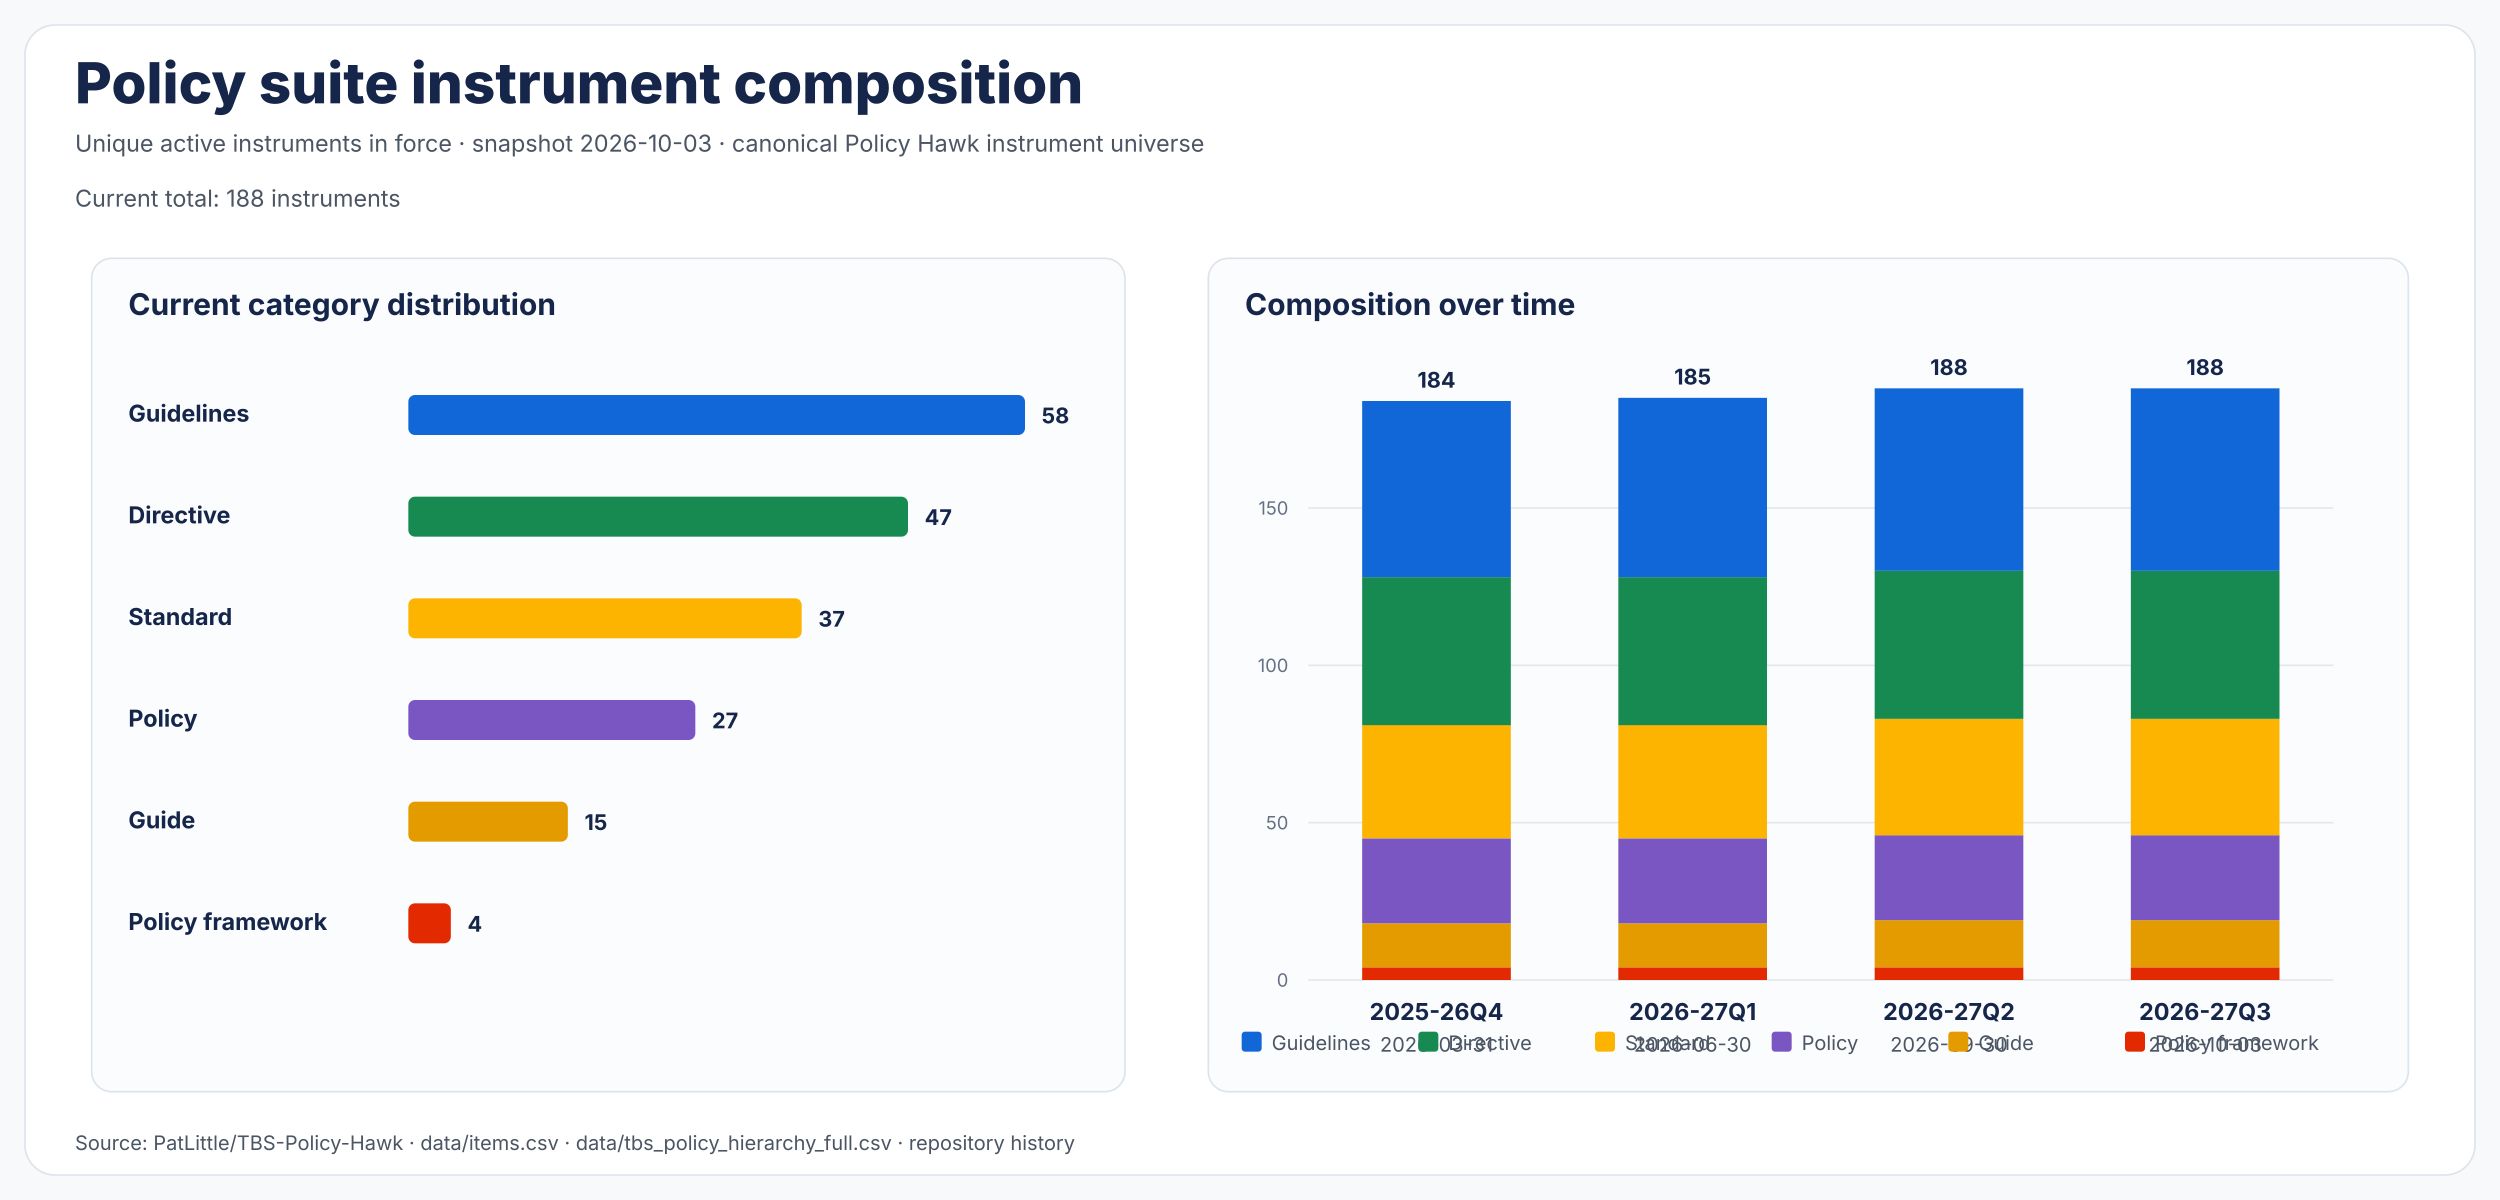
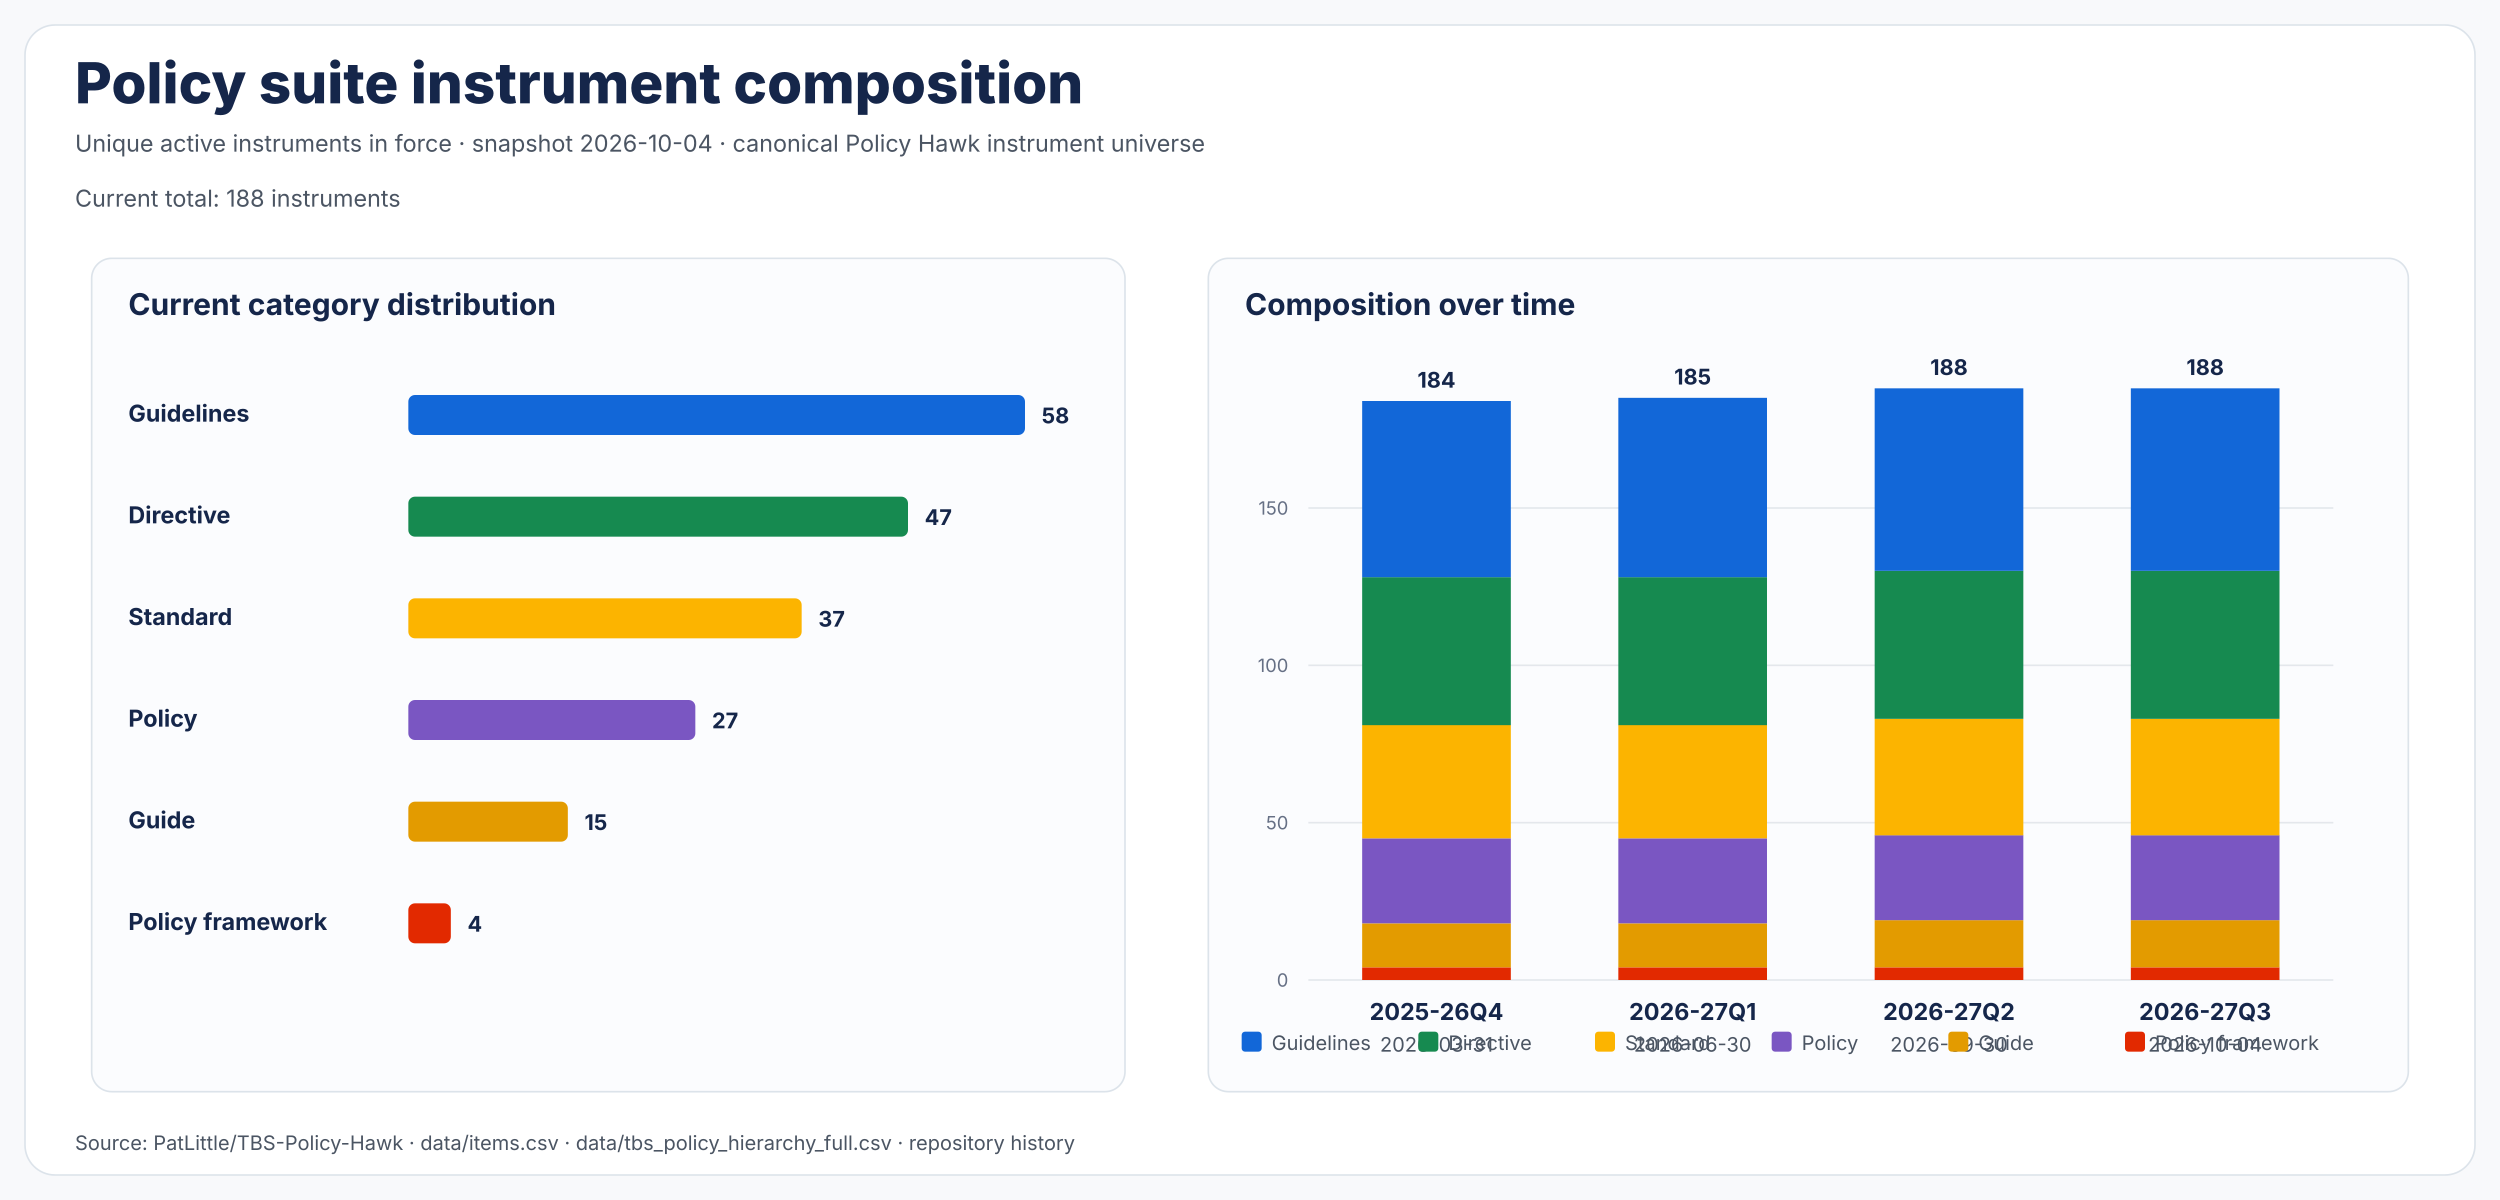
<svg xmlns="http://www.w3.org/2000/svg" width="1500" height="720" viewBox="0 0 1500 720" role="img">
  <style>text{font-family:system-ui,-apple-system,"Segoe UI",sans-serif;fill:#15264A}.title{font-size:34px;font-weight:760}.sub{font-size:14px;fill:#4B5563}.h{font-size:18px;font-weight:720}.label{font-size:14px;font-weight:650}.small{font-size:12px;fill:#4B5563}.num{font-size:13px;font-weight:750}.axis{font-size:11px;fill:#667085}</style>
  <rect width="100%" height="100%" fill="#F8F9FB" />
  <rect x="15" y="15" width="1470" height="690" rx="18" fill="white" stroke="#DCE3EA" />
  <text x="45" y="62" class="title">Policy suite instrument composition</text>
-   <text x="45" y="91" class="sub">Unique active instruments in force · snapshot 2026-10-03 · canonical Policy Hawk instrument universe</text>
+   <text x="45" y="91" class="sub">Unique active instruments in force · snapshot 2026-10-04 · canonical Policy Hawk instrument universe</text>
  <text x="45" y="124" class="sub">Current total: 188 instruments</text>
  <rect x="55" y="155" width="620" height="500" rx="12" fill="#FBFCFE" stroke="#DCE3EA" />
  <rect x="725" y="155" width="720" height="500" rx="12" fill="#FBFCFE" stroke="#DCE3EA" />
  <text x="77" y="189" class="h">Current category distribution</text>
  <text x="747" y="189" class="h">Composition over time</text>
  <text x="77" y="253" class="label">Guidelines</text>
  <rect x="245" y="237" width="370.0" height="24" rx="4" fill="#1267D8" />
  <text x="625.0" y="254" class="num">58</text>
  <text x="77" y="314" class="label">Directive</text>
  <rect x="245" y="298" width="299.8" height="24" rx="4" fill="#168A50" />
  <text x="554.8" y="315" class="num">47</text>
  <text x="77" y="375" class="label">Standard</text>
  <rect x="245" y="359" width="236.0" height="24" rx="4" fill="#FCB400" />
  <text x="491.0" y="376" class="num">37</text>
  <text x="77" y="436" class="label">Policy</text>
  <rect x="245" y="420" width="172.2" height="24" rx="4" fill="#7A56C2" />
  <text x="427.2" y="437" class="num">27</text>
  <text x="77" y="497" class="label">Guide</text>
  <rect x="245" y="481" width="95.7" height="24" rx="4" fill="#E39B00" />
  <text x="350.7" y="498" class="num">15</text>
  <text x="77" y="558" class="label">Policy framework</text>
  <rect x="245" y="542" width="25.5" height="24" rx="4" fill="#E22900" />
  <text x="280.5" y="559" class="num">4</text>
  <line x1="785" y1="588.0" x2="1400" y2="588.0" stroke="#E4E7EC" />
  <text x="773" y="592.0" class="axis" text-anchor="end">0</text>
  <line x1="785" y1="493.6" x2="1400" y2="493.6" stroke="#E4E7EC" />
  <text x="773" y="497.6" class="axis" text-anchor="end">50</text>
  <line x1="785" y1="399.2" x2="1400" y2="399.2" stroke="#E4E7EC" />
  <text x="773" y="403.2" class="axis" text-anchor="end">100</text>
  <line x1="785" y1="304.8" x2="1400" y2="304.8" stroke="#E4E7EC" />
  <text x="773" y="308.8" class="axis" text-anchor="end">150</text>
  <rect x="817.3" y="580.4" width="89.2" height="7.6" fill="#E22900" />
  <rect x="817.3" y="554.0" width="89.2" height="26.4" fill="#E39B00" />
  <rect x="817.3" y="503.0" width="89.2" height="51.0" fill="#7A56C2" />
  <rect x="817.3" y="435.0" width="89.2" height="68.0" fill="#FCB400" />
  <rect x="817.3" y="346.3" width="89.2" height="88.8" fill="#168A50" />
  <rect x="817.3" y="240.6" width="89.2" height="105.7" fill="#1267D8" />
  <text x="861.9" y="612" class="label" text-anchor="middle">2025-26Q4</text>
  <text x="861.9" y="631" class="small" text-anchor="middle">2026-03-31</text>
  <text x="861.9" y="232.6" class="num" text-anchor="middle">184</text>
  <rect x="971.0" y="580.4" width="89.2" height="7.6" fill="#E22900" />
  <rect x="971.0" y="554.0" width="89.2" height="26.4" fill="#E39B00" />
  <rect x="971.0" y="503.0" width="89.2" height="51.0" fill="#7A56C2" />
  <rect x="971.0" y="435.0" width="89.2" height="68.0" fill="#FCB400" />
  <rect x="971.0" y="346.3" width="89.2" height="88.8" fill="#168A50" />
  <rect x="971.0" y="238.7" width="89.2" height="107.6" fill="#1267D8" />
  <text x="1015.6" y="612" class="label" text-anchor="middle">2026-27Q1</text>
  <text x="1015.6" y="631" class="small" text-anchor="middle">2026-06-30</text>
  <text x="1015.6" y="230.7" class="num" text-anchor="middle">185</text>
  <rect x="1124.8" y="580.4" width="89.2" height="7.6" fill="#E22900" />
  <rect x="1124.8" y="552.1" width="89.2" height="28.3" fill="#E39B00" />
  <rect x="1124.8" y="501.1" width="89.2" height="51.0" fill="#7A56C2" />
  <rect x="1124.8" y="431.3" width="89.2" height="69.9" fill="#FCB400" />
  <rect x="1124.8" y="342.5" width="89.2" height="88.8" fill="#168A50" />
  <rect x="1124.8" y="233.0" width="89.2" height="109.5" fill="#1267D8" />
  <text x="1169.4" y="612" class="label" text-anchor="middle">2026-27Q2</text>
  <text x="1169.4" y="631" class="small" text-anchor="middle">2026-09-30</text>
  <text x="1169.4" y="225.0" class="num" text-anchor="middle">188</text>
  <rect x="1278.5" y="580.4" width="89.2" height="7.6" fill="#E22900" />
  <rect x="1278.5" y="552.1" width="89.2" height="28.3" fill="#E39B00" />
  <rect x="1278.5" y="501.1" width="89.2" height="51.0" fill="#7A56C2" />
  <rect x="1278.5" y="431.3" width="89.2" height="69.9" fill="#FCB400" />
  <rect x="1278.5" y="342.5" width="89.2" height="88.8" fill="#168A50" />
  <rect x="1278.5" y="233.0" width="89.2" height="109.5" fill="#1267D8" />
  <text x="1323.1" y="612" class="label" text-anchor="middle">2026-27Q3</text>
-   <text x="1323.1" y="631" class="small" text-anchor="middle">2026-10-03</text>
+   <text x="1323.1" y="631" class="small" text-anchor="middle">2026-10-04</text>
  <text x="1323.1" y="225.0" class="num" text-anchor="middle">188</text>
  <rect x="745" y="619" width="12" height="12" rx="2" fill="#1267D8" />
  <text x="763" y="630" class="small">Guidelines</text>
  <rect x="851" y="619" width="12" height="12" rx="2" fill="#168A50" />
  <text x="869" y="630" class="small">Directive</text>
  <rect x="957" y="619" width="12" height="12" rx="2" fill="#FCB400" />
  <text x="975" y="630" class="small">Standard</text>
  <rect x="1063" y="619" width="12" height="12" rx="2" fill="#7A56C2" />
  <text x="1081" y="630" class="small">Policy</text>
  <rect x="1169" y="619" width="12" height="12" rx="2" fill="#E39B00" />
  <text x="1187" y="630" class="small">Guide</text>
  <rect x="1275" y="619" width="12" height="12" rx="2" fill="#E22900" />
  <text x="1293" y="630" class="small">Policy framework</text>
  <text x="45" y="690" class="small">Source: PatLittle/TBS-Policy-Hawk · data/items.csv · data/tbs_policy_hierarchy_full.csv · repository history</text>
</svg>
